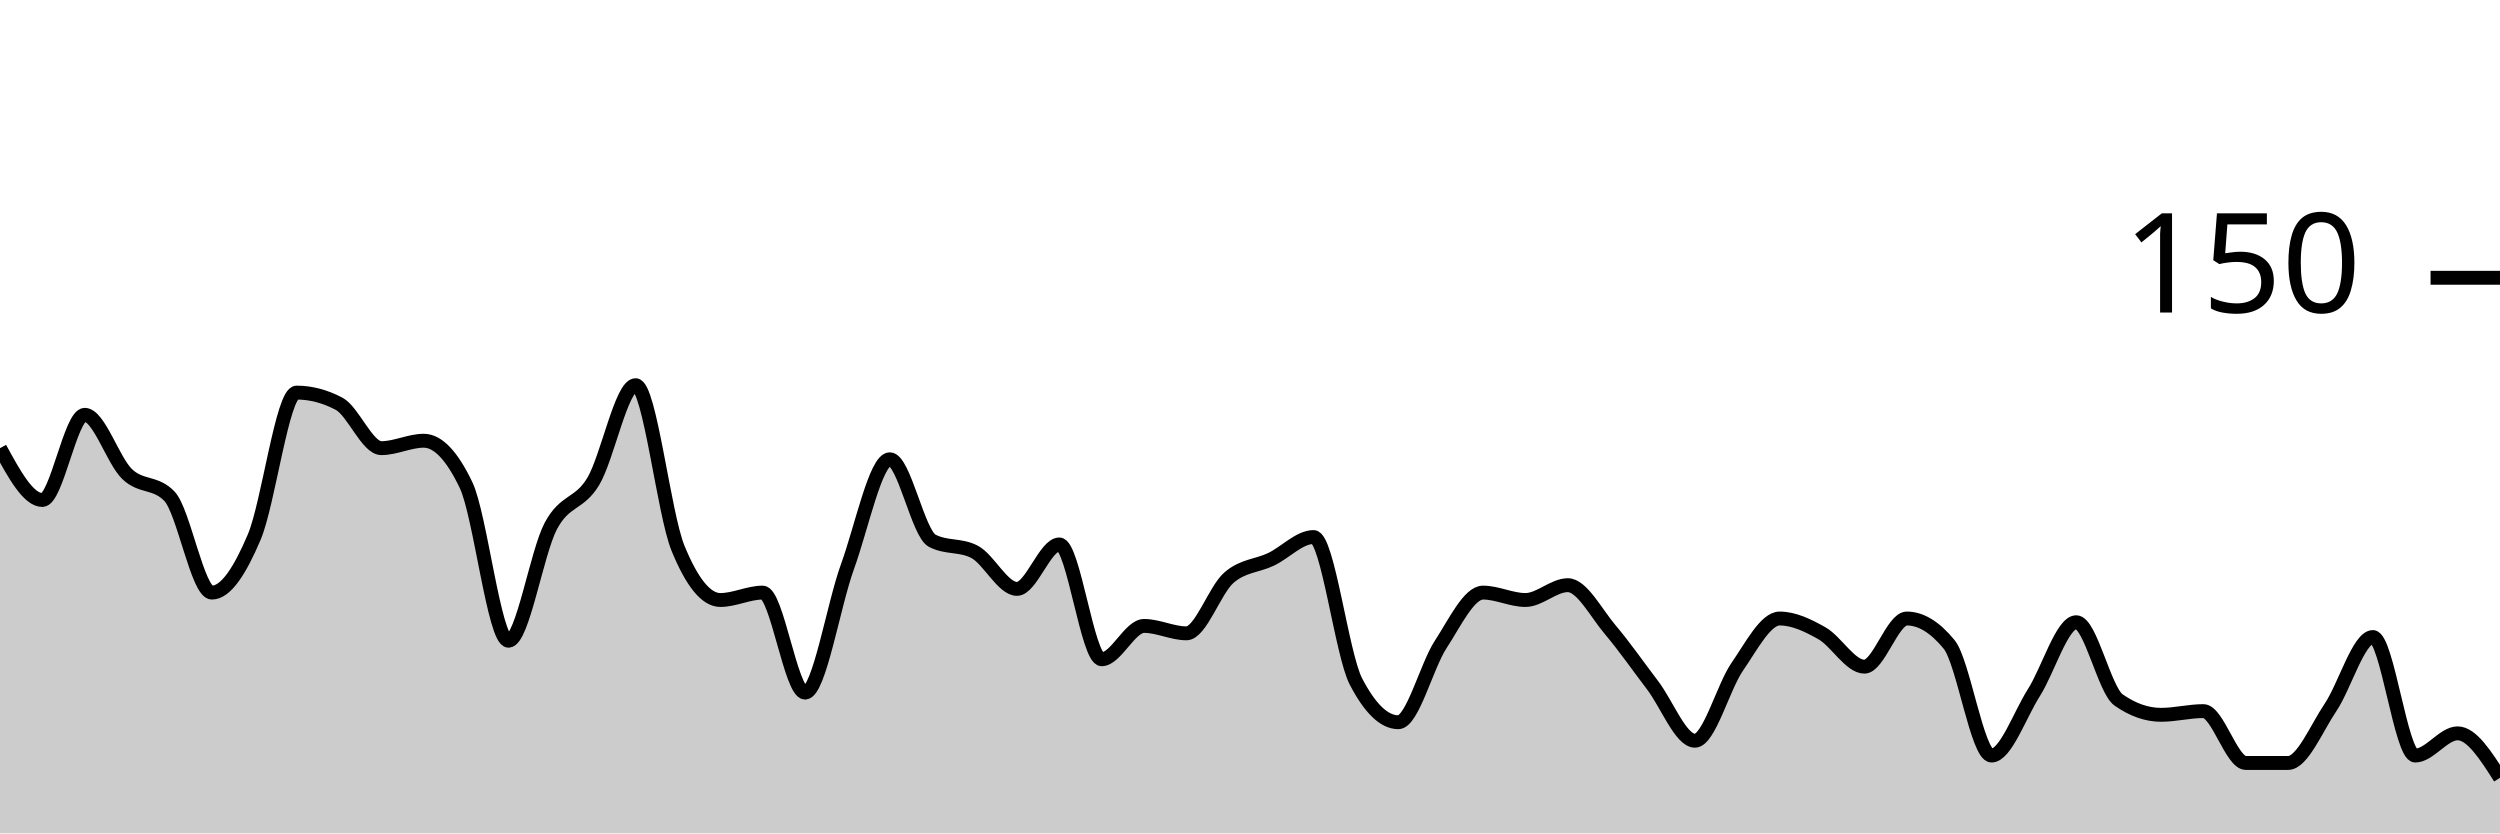
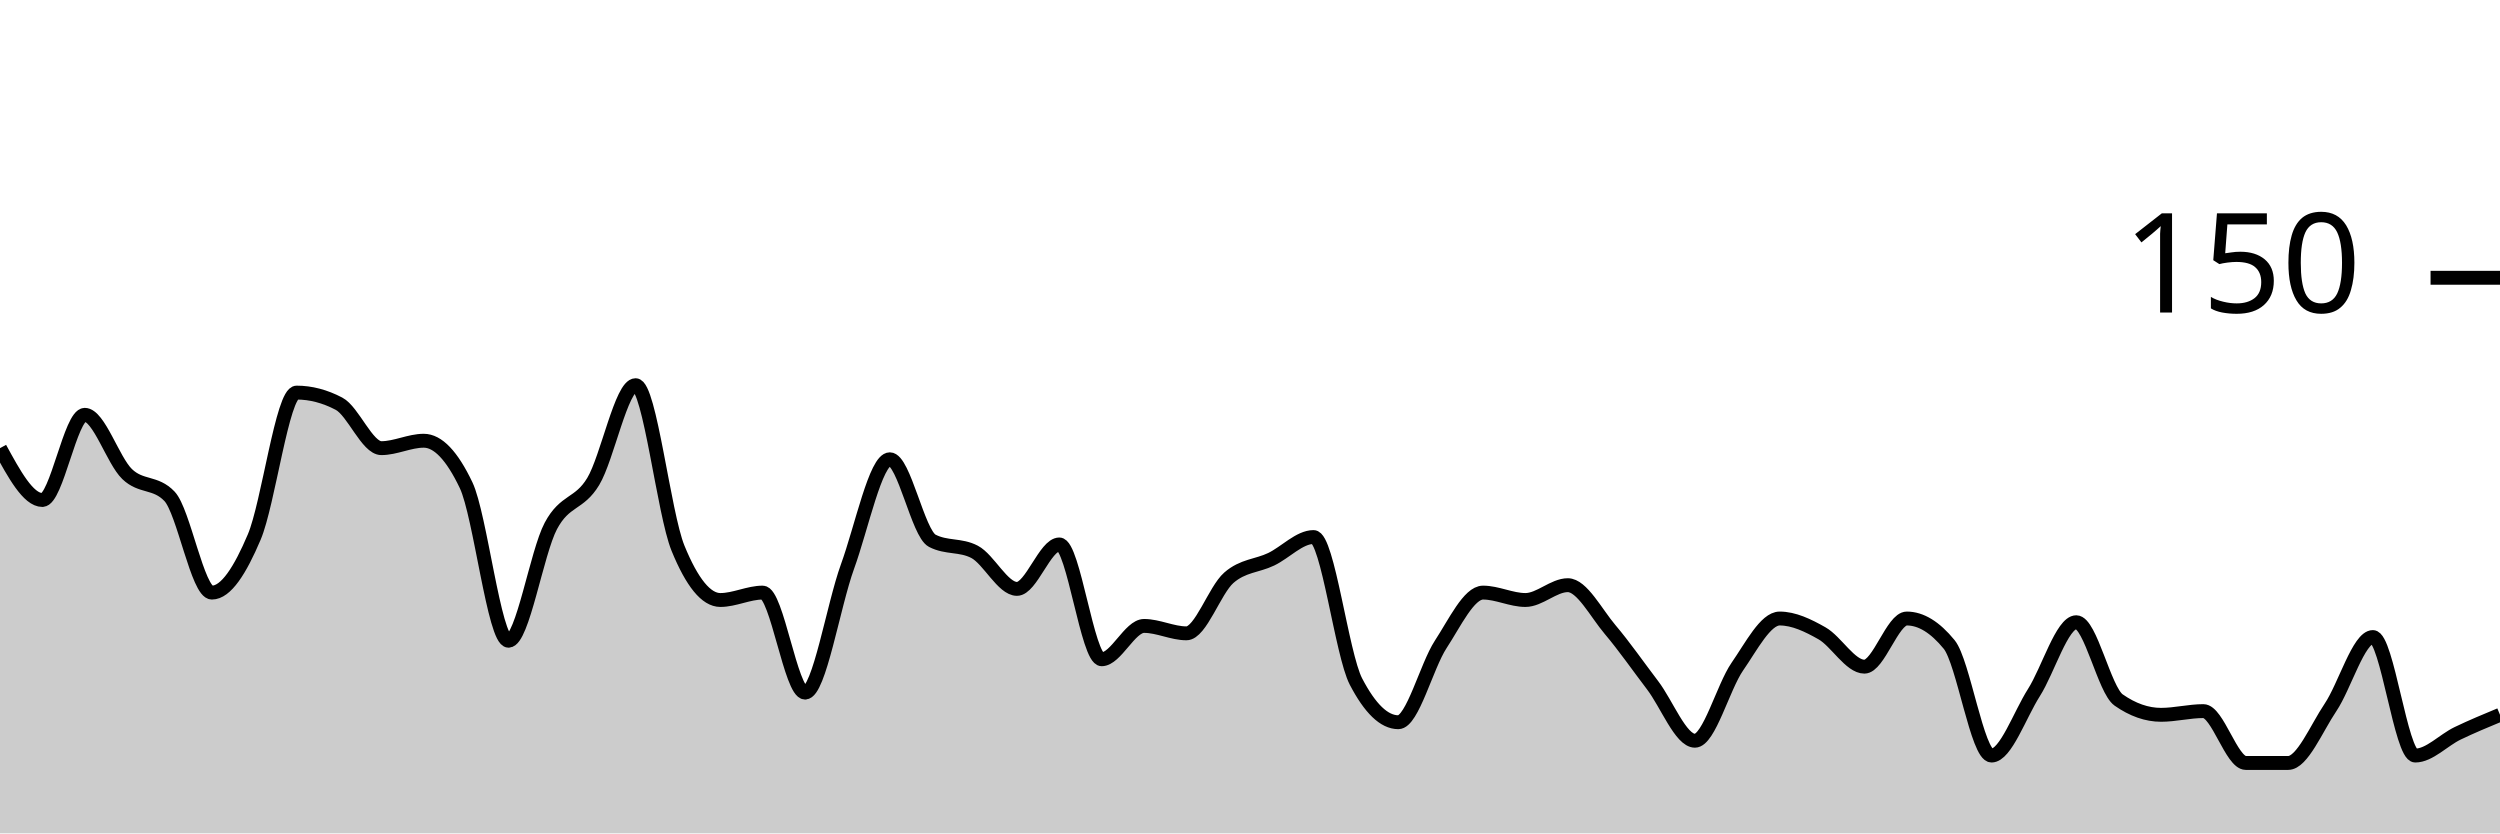
<svg xmlns="http://www.w3.org/2000/svg" viewBox="0 0 180 60">
  <g transform="translate(0,20)">
-     <path class="area" fill="rgba(0, 0, 0, 0.2)" d="M0,12.267C1.017,14.133,2.034,16,3.051,16C4.068,16,5.085,9.867,6.102,9.867C7.119,9.867,8.136,13.156,9.153,14.133C10.169,15.111,11.186,14.667,12.203,15.733C13.22,16.8,14.237,22.667,15.254,22.667C16.271,22.667,17.288,21.067,18.305,18.667C19.322,16.267,20.339,8.267,21.356,8.267C22.373,8.267,23.39,8.533,24.407,9.067C25.424,9.6,26.441,12.267,27.458,12.267C28.475,12.267,29.492,11.733,30.508,11.733C31.525,11.733,32.542,12.8,33.559,14.933C34.576,17.067,35.593,26.133,36.61,26.133C37.627,26.133,38.644,19.778,39.661,17.867C40.678,15.956,41.695,16.356,42.712,14.667C43.729,12.978,44.746,7.733,45.763,7.733C46.78,7.733,47.797,16.978,48.814,19.467C49.831,21.956,50.847,23.2,51.864,23.2C52.881,23.2,53.898,22.667,54.915,22.667C55.932,22.667,56.949,29.867,57.966,29.867C58.983,29.867,60,23.6,61.017,20.8C62.034,18,63.051,13.067,64.068,13.067C65.085,13.067,66.102,18.4,67.119,18.933C68.136,19.467,69.153,19.2,70.169,19.733C71.186,20.267,72.203,22.4,73.22,22.4C74.237,22.4,75.254,19.2,76.271,19.2C77.288,19.2,78.305,27.467,79.322,27.467C80.339,27.467,81.356,25.067,82.373,25.067C83.39,25.067,84.407,25.6,85.424,25.6C86.441,25.6,87.458,22.489,88.475,21.6C89.492,20.711,90.508,20.756,91.525,20.267C92.542,19.778,93.559,18.667,94.576,18.667C95.593,18.667,96.61,27.111,97.627,29.067C98.644,31.022,99.661,32,100.678,32C101.695,32,102.712,27.956,103.729,26.4C104.746,24.844,105.763,22.667,106.78,22.667C107.797,22.667,108.814,23.2,109.831,23.2C110.847,23.2,111.864,22.133,112.881,22.133C113.898,22.133,114.915,24.133,115.932,25.333C116.949,26.533,117.966,28,118.983,29.333C120,30.667,121.017,33.333,122.034,33.333C123.051,33.333,124.068,29.467,125.085,28C126.102,26.533,127.119,24.533,128.136,24.533C129.153,24.533,130.169,25.022,131.186,25.6C132.203,26.178,133.22,28,134.237,28C135.254,28,136.271,24.533,137.288,24.533C138.305,24.533,139.322,25.156,140.339,26.4C141.356,27.644,142.373,34.4,143.39,34.4C144.407,34.4,145.424,31.467,146.441,29.867C147.458,28.267,148.475,24.8,149.492,24.8C150.508,24.8,151.525,29.689,152.542,30.4C153.559,31.111,154.576,31.467,155.593,31.467C156.61,31.467,157.627,31.2,158.644,31.2C159.661,31.2,160.678,34.933,161.695,34.933C162.712,34.933,163.729,34.933,164.746,34.933C165.763,34.933,166.78,32.444,167.797,30.933C168.814,29.422,169.831,25.867,170.847,25.867C171.864,25.867,172.881,34.4,173.898,34.4C174.915,34.4,175.932,32.8,176.949,32.8C177.966,32.8,178.983,34.4,180,36L180,40C178.983,40,177.966,40,176.949,40C175.932,40,174.915,40,173.898,40C172.881,40,171.864,40,170.847,40C169.831,40,168.814,40,167.797,40C166.78,40,165.763,40,164.746,40C163.729,40,162.712,40,161.695,40C160.678,40,159.661,40,158.644,40C157.627,40,156.61,40,155.593,40C154.576,40,153.559,40,152.542,40C151.525,40,150.508,40,149.492,40C148.475,40,147.458,40,146.441,40C145.424,40,144.407,40,143.39,40C142.373,40,141.356,40,140.339,40C139.322,40,138.305,40,137.288,40C136.271,40,135.254,40,134.237,40C133.22,40,132.203,40,131.186,40C130.169,40,129.153,40,128.136,40C127.119,40,126.102,40,125.085,40C124.068,40,123.051,40,122.034,40C121.017,40,120,40,118.983,40C117.966,40,116.949,40,115.932,40C114.915,40,113.898,40,112.881,40C111.864,40,110.847,40,109.831,40C108.814,40,107.797,40,106.78,40C105.763,40,104.746,40,103.729,40C102.712,40,101.695,40,100.678,40C99.661,40,98.644,40,97.627,40C96.61,40,95.593,40,94.576,40C93.559,40,92.542,40,91.525,40C90.508,40,89.492,40,88.475,40C87.458,40,86.441,40,85.424,40C84.407,40,83.39,40,82.373,40C81.356,40,80.339,40,79.322,40C78.305,40,77.288,40,76.271,40C75.254,40,74.237,40,73.22,40C72.203,40,71.186,40,70.169,40C69.153,40,68.136,40,67.119,40C66.102,40,65.085,40,64.068,40C63.051,40,62.034,40,61.017,40C60,40,58.983,40,57.966,40C56.949,40,55.932,40,54.915,40C53.898,40,52.881,40,51.864,40C50.847,40,49.831,40,48.814,40C47.797,40,46.78,40,45.763,40C44.746,40,43.729,40,42.712,40C41.695,40,40.678,40,39.661,40C38.644,40,37.627,40,36.61,40C35.593,40,34.576,40,33.559,40C32.542,40,31.525,40,30.508,40C29.492,40,28.475,40,27.458,40C26.441,40,25.424,40,24.407,40C23.39,40,22.373,40,21.356,40C20.339,40,19.322,40,18.305,40C17.288,40,16.271,40,15.254,40C14.237,40,13.22,40,12.203,40C11.186,40,10.169,40,9.153,40C8.136,40,7.119,40,6.102,40C5.085,40,4.068,40,3.051,40C2.034,40,1.017,40,0,40Z" />
-     <path class="line" stroke="black" fill="none" d="M0,12.267C1.017,14.133,2.034,16,3.051,16C4.068,16,5.085,9.867,6.102,9.867C7.119,9.867,8.136,13.156,9.153,14.133C10.169,15.111,11.186,14.667,12.203,15.733C13.22,16.8,14.237,22.667,15.254,22.667C16.271,22.667,17.288,21.067,18.305,18.667C19.322,16.267,20.339,8.267,21.356,8.267C22.373,8.267,23.39,8.533,24.407,9.067C25.424,9.6,26.441,12.267,27.458,12.267C28.475,12.267,29.492,11.733,30.508,11.733C31.525,11.733,32.542,12.8,33.559,14.933C34.576,17.067,35.593,26.133,36.61,26.133C37.627,26.133,38.644,19.778,39.661,17.867C40.678,15.956,41.695,16.356,42.712,14.667C43.729,12.978,44.746,7.733,45.763,7.733C46.78,7.733,47.797,16.978,48.814,19.467C49.831,21.956,50.847,23.2,51.864,23.2C52.881,23.2,53.898,22.667,54.915,22.667C55.932,22.667,56.949,29.867,57.966,29.867C58.983,29.867,60,23.6,61.017,20.8C62.034,18,63.051,13.067,64.068,13.067C65.085,13.067,66.102,18.4,67.119,18.933C68.136,19.467,69.153,19.2,70.169,19.733C71.186,20.267,72.203,22.4,73.22,22.4C74.237,22.4,75.254,19.2,76.271,19.2C77.288,19.2,78.305,27.467,79.322,27.467C80.339,27.467,81.356,25.067,82.373,25.067C83.39,25.067,84.407,25.6,85.424,25.6C86.441,25.6,87.458,22.489,88.475,21.6C89.492,20.711,90.508,20.756,91.525,20.267C92.542,19.778,93.559,18.667,94.576,18.667C95.593,18.667,96.61,27.111,97.627,29.067C98.644,31.022,99.661,32,100.678,32C101.695,32,102.712,27.956,103.729,26.4C104.746,24.844,105.763,22.667,106.78,22.667C107.797,22.667,108.814,23.2,109.831,23.2C110.847,23.2,111.864,22.133,112.881,22.133C113.898,22.133,114.915,24.133,115.932,25.333C116.949,26.533,117.966,28,118.983,29.333C120,30.667,121.017,33.333,122.034,33.333C123.051,33.333,124.068,29.467,125.085,28C126.102,26.533,127.119,24.533,128.136,24.533C129.153,24.533,130.169,25.022,131.186,25.6C132.203,26.178,133.22,28,134.237,28C135.254,28,136.271,24.533,137.288,24.533C138.305,24.533,139.322,25.156,140.339,26.4C141.356,27.644,142.373,34.4,143.39,34.4C144.407,34.4,145.424,31.467,146.441,29.867C147.458,28.267,148.475,24.8,149.492,24.8C150.508,24.8,151.525,29.689,152.542,30.4C153.559,31.111,154.576,31.467,155.593,31.467C156.61,31.467,157.627,31.2,158.644,31.2C159.661,31.2,160.678,34.933,161.695,34.933C162.712,34.933,163.729,34.933,164.746,34.933C165.763,34.933,166.78,32.444,167.797,30.933C168.814,29.422,169.831,25.867,170.847,25.867C171.864,25.867,172.881,34.4,173.898,34.4C174.915,34.4,175.932,32.8,176.949,32.8C177.966,32.8,178.983,34.4,180,36" />
+     <path class="area" fill="rgba(0, 0, 0, 0.2)" d="M0,12.267C1.017,14.133,2.034,16,3.051,16C4.068,16,5.085,9.867,6.102,9.867C7.119,9.867,8.136,13.156,9.153,14.133C10.169,15.111,11.186,14.667,12.203,15.733C13.22,16.8,14.237,22.667,15.254,22.667C16.271,22.667,17.288,21.067,18.305,18.667C19.322,16.267,20.339,8.267,21.356,8.267C22.373,8.267,23.39,8.533,24.407,9.067C25.424,9.6,26.441,12.267,27.458,12.267C28.475,12.267,29.492,11.733,30.508,11.733C31.525,11.733,32.542,12.8,33.559,14.933C34.576,17.067,35.593,26.133,36.61,26.133C37.627,26.133,38.644,19.778,39.661,17.867C40.678,15.956,41.695,16.356,42.712,14.667C43.729,12.978,44.746,7.733,45.763,7.733C46.78,7.733,47.797,16.978,48.814,19.467C49.831,21.956,50.847,23.2,51.864,23.2C52.881,23.2,53.898,22.667,54.915,22.667C55.932,22.667,56.949,29.867,57.966,29.867C58.983,29.867,60,23.6,61.017,20.8C62.034,18,63.051,13.067,64.068,13.067C65.085,13.067,66.102,18.4,67.119,18.933C68.136,19.467,69.153,19.2,70.169,19.733C71.186,20.267,72.203,22.4,73.22,22.4C74.237,22.4,75.254,19.2,76.271,19.2C77.288,19.2,78.305,27.467,79.322,27.467C80.339,27.467,81.356,25.067,82.373,25.067C83.39,25.067,84.407,25.6,85.424,25.6C86.441,25.6,87.458,22.489,88.475,21.6C89.492,20.711,90.508,20.756,91.525,20.267C92.542,19.778,93.559,18.667,94.576,18.667C95.593,18.667,96.61,27.111,97.627,29.067C98.644,31.022,99.661,32,100.678,32C101.695,32,102.712,27.956,103.729,26.4C104.746,24.844,105.763,22.667,106.78,22.667C107.797,22.667,108.814,23.2,109.831,23.2C110.847,23.2,111.864,22.133,112.881,22.133C113.898,22.133,114.915,24.133,115.932,25.333C116.949,26.533,117.966,28,118.983,29.333C120,30.667,121.017,33.333,122.034,33.333C123.051,33.333,124.068,29.467,125.085,28C126.102,26.533,127.119,24.533,128.136,24.533C129.153,24.533,130.169,25.022,131.186,25.6C132.203,26.178,133.22,28,134.237,28C135.254,28,136.271,24.533,137.288,24.533C138.305,24.533,139.322,25.156,140.339,26.4C141.356,27.644,142.373,34.4,143.39,34.4C144.407,34.4,145.424,31.467,146.441,29.867C147.458,28.267,148.475,24.8,149.492,24.8C150.508,24.8,151.525,29.689,152.542,30.4C153.559,31.111,154.576,31.467,155.593,31.467C156.61,31.467,157.627,31.2,158.644,31.2C159.661,31.2,160.678,34.933,161.695,34.933C162.712,34.933,163.729,34.933,164.746,34.933C165.763,34.933,166.78,32.444,167.797,30.933C168.814,29.422,169.831,25.867,170.847,25.867C171.864,25.867,172.881,34.4,173.898,34.4C174.915,34.4,175.932,33.289,176.949,32.8C177.966,32.311,178.983,31.889,180,31.467L180,40C178.983,40,177.966,40,176.949,40C175.932,40,174.915,40,173.898,40C172.881,40,171.864,40,170.847,40C169.831,40,168.814,40,167.797,40C166.78,40,165.763,40,164.746,40C163.729,40,162.712,40,161.695,40C160.678,40,159.661,40,158.644,40C157.627,40,156.61,40,155.593,40C154.576,40,153.559,40,152.542,40C151.525,40,150.508,40,149.492,40C148.475,40,147.458,40,146.441,40C145.424,40,144.407,40,143.39,40C142.373,40,141.356,40,140.339,40C139.322,40,138.305,40,137.288,40C136.271,40,135.254,40,134.237,40C133.22,40,132.203,40,131.186,40C130.169,40,129.153,40,128.136,40C127.119,40,126.102,40,125.085,40C124.068,40,123.051,40,122.034,40C121.017,40,120,40,118.983,40C117.966,40,116.949,40,115.932,40C114.915,40,113.898,40,112.881,40C111.864,40,110.847,40,109.831,40C108.814,40,107.797,40,106.78,40C105.763,40,104.746,40,103.729,40C102.712,40,101.695,40,100.678,40C99.661,40,98.644,40,97.627,40C96.61,40,95.593,40,94.576,40C93.559,40,92.542,40,91.525,40C90.508,40,89.492,40,88.475,40C87.458,40,86.441,40,85.424,40C84.407,40,83.39,40,82.373,40C81.356,40,80.339,40,79.322,40C78.305,40,77.288,40,76.271,40C75.254,40,74.237,40,73.22,40C72.203,40,71.186,40,70.169,40C69.153,40,68.136,40,67.119,40C66.102,40,65.085,40,64.068,40C63.051,40,62.034,40,61.017,40C60,40,58.983,40,57.966,40C56.949,40,55.932,40,54.915,40C53.898,40,52.881,40,51.864,40C50.847,40,49.831,40,48.814,40C47.797,40,46.78,40,45.763,40C44.746,40,43.729,40,42.712,40C41.695,40,40.678,40,39.661,40C38.644,40,37.627,40,36.61,40C35.593,40,34.576,40,33.559,40C32.542,40,31.525,40,30.508,40C29.492,40,28.475,40,27.458,40C26.441,40,25.424,40,24.407,40C23.39,40,22.373,40,21.356,40C20.339,40,19.322,40,18.305,40C17.288,40,16.271,40,15.254,40C14.237,40,13.22,40,12.203,40C11.186,40,10.169,40,9.153,40C8.136,40,7.119,40,6.102,40C5.085,40,4.068,40,3.051,40C2.034,40,1.017,40,0,40Z" />
+     <path class="line" stroke="black" fill="none" d="M0,12.267C1.017,14.133,2.034,16,3.051,16C4.068,16,5.085,9.867,6.102,9.867C7.119,9.867,8.136,13.156,9.153,14.133C10.169,15.111,11.186,14.667,12.203,15.733C13.22,16.8,14.237,22.667,15.254,22.667C16.271,22.667,17.288,21.067,18.305,18.667C19.322,16.267,20.339,8.267,21.356,8.267C22.373,8.267,23.39,8.533,24.407,9.067C25.424,9.6,26.441,12.267,27.458,12.267C28.475,12.267,29.492,11.733,30.508,11.733C31.525,11.733,32.542,12.8,33.559,14.933C34.576,17.067,35.593,26.133,36.61,26.133C37.627,26.133,38.644,19.778,39.661,17.867C40.678,15.956,41.695,16.356,42.712,14.667C43.729,12.978,44.746,7.733,45.763,7.733C46.78,7.733,47.797,16.978,48.814,19.467C49.831,21.956,50.847,23.2,51.864,23.2C52.881,23.2,53.898,22.667,54.915,22.667C55.932,22.667,56.949,29.867,57.966,29.867C58.983,29.867,60,23.6,61.017,20.8C62.034,18,63.051,13.067,64.068,13.067C65.085,13.067,66.102,18.4,67.119,18.933C68.136,19.467,69.153,19.2,70.169,19.733C71.186,20.267,72.203,22.4,73.22,22.4C74.237,22.4,75.254,19.2,76.271,19.2C77.288,19.2,78.305,27.467,79.322,27.467C80.339,27.467,81.356,25.067,82.373,25.067C83.39,25.067,84.407,25.6,85.424,25.6C86.441,25.6,87.458,22.489,88.475,21.6C89.492,20.711,90.508,20.756,91.525,20.267C92.542,19.778,93.559,18.667,94.576,18.667C95.593,18.667,96.61,27.111,97.627,29.067C98.644,31.022,99.661,32,100.678,32C101.695,32,102.712,27.956,103.729,26.4C104.746,24.844,105.763,22.667,106.78,22.667C107.797,22.667,108.814,23.2,109.831,23.2C110.847,23.2,111.864,22.133,112.881,22.133C113.898,22.133,114.915,24.133,115.932,25.333C116.949,26.533,117.966,28,118.983,29.333C120,30.667,121.017,33.333,122.034,33.333C123.051,33.333,124.068,29.467,125.085,28C126.102,26.533,127.119,24.533,128.136,24.533C129.153,24.533,130.169,25.022,131.186,25.6C132.203,26.178,133.22,28,134.237,28C135.254,28,136.271,24.533,137.288,24.533C138.305,24.533,139.322,25.156,140.339,26.4C141.356,27.644,142.373,34.4,143.39,34.4C144.407,34.4,145.424,31.467,146.441,29.867C147.458,28.267,148.475,24.8,149.492,24.8C150.508,24.8,151.525,29.689,152.542,30.4C153.559,31.111,154.576,31.467,155.593,31.467C156.61,31.467,157.627,31.2,158.644,31.2C159.661,31.2,160.678,34.933,161.695,34.933C162.712,34.933,163.729,34.933,164.746,34.933C165.763,34.933,166.78,32.444,167.797,30.933C168.814,29.422,169.831,25.867,170.847,25.867C171.864,25.867,172.881,34.4,173.898,34.4C174.915,34.4,175.932,33.289,176.949,32.8C177.966,32.311,178.983,31.889,180,31.467" />
    <path class="axis-ceiling" stroke-width="1" stroke="black" fill="none" d="M175,0L180,0" />
    <text class="axis-ceiling-label" font-family="sans-serif" text-anchor="end" font-size="10px" x="170" y="2.5">150</text>
  </g>
</svg>
